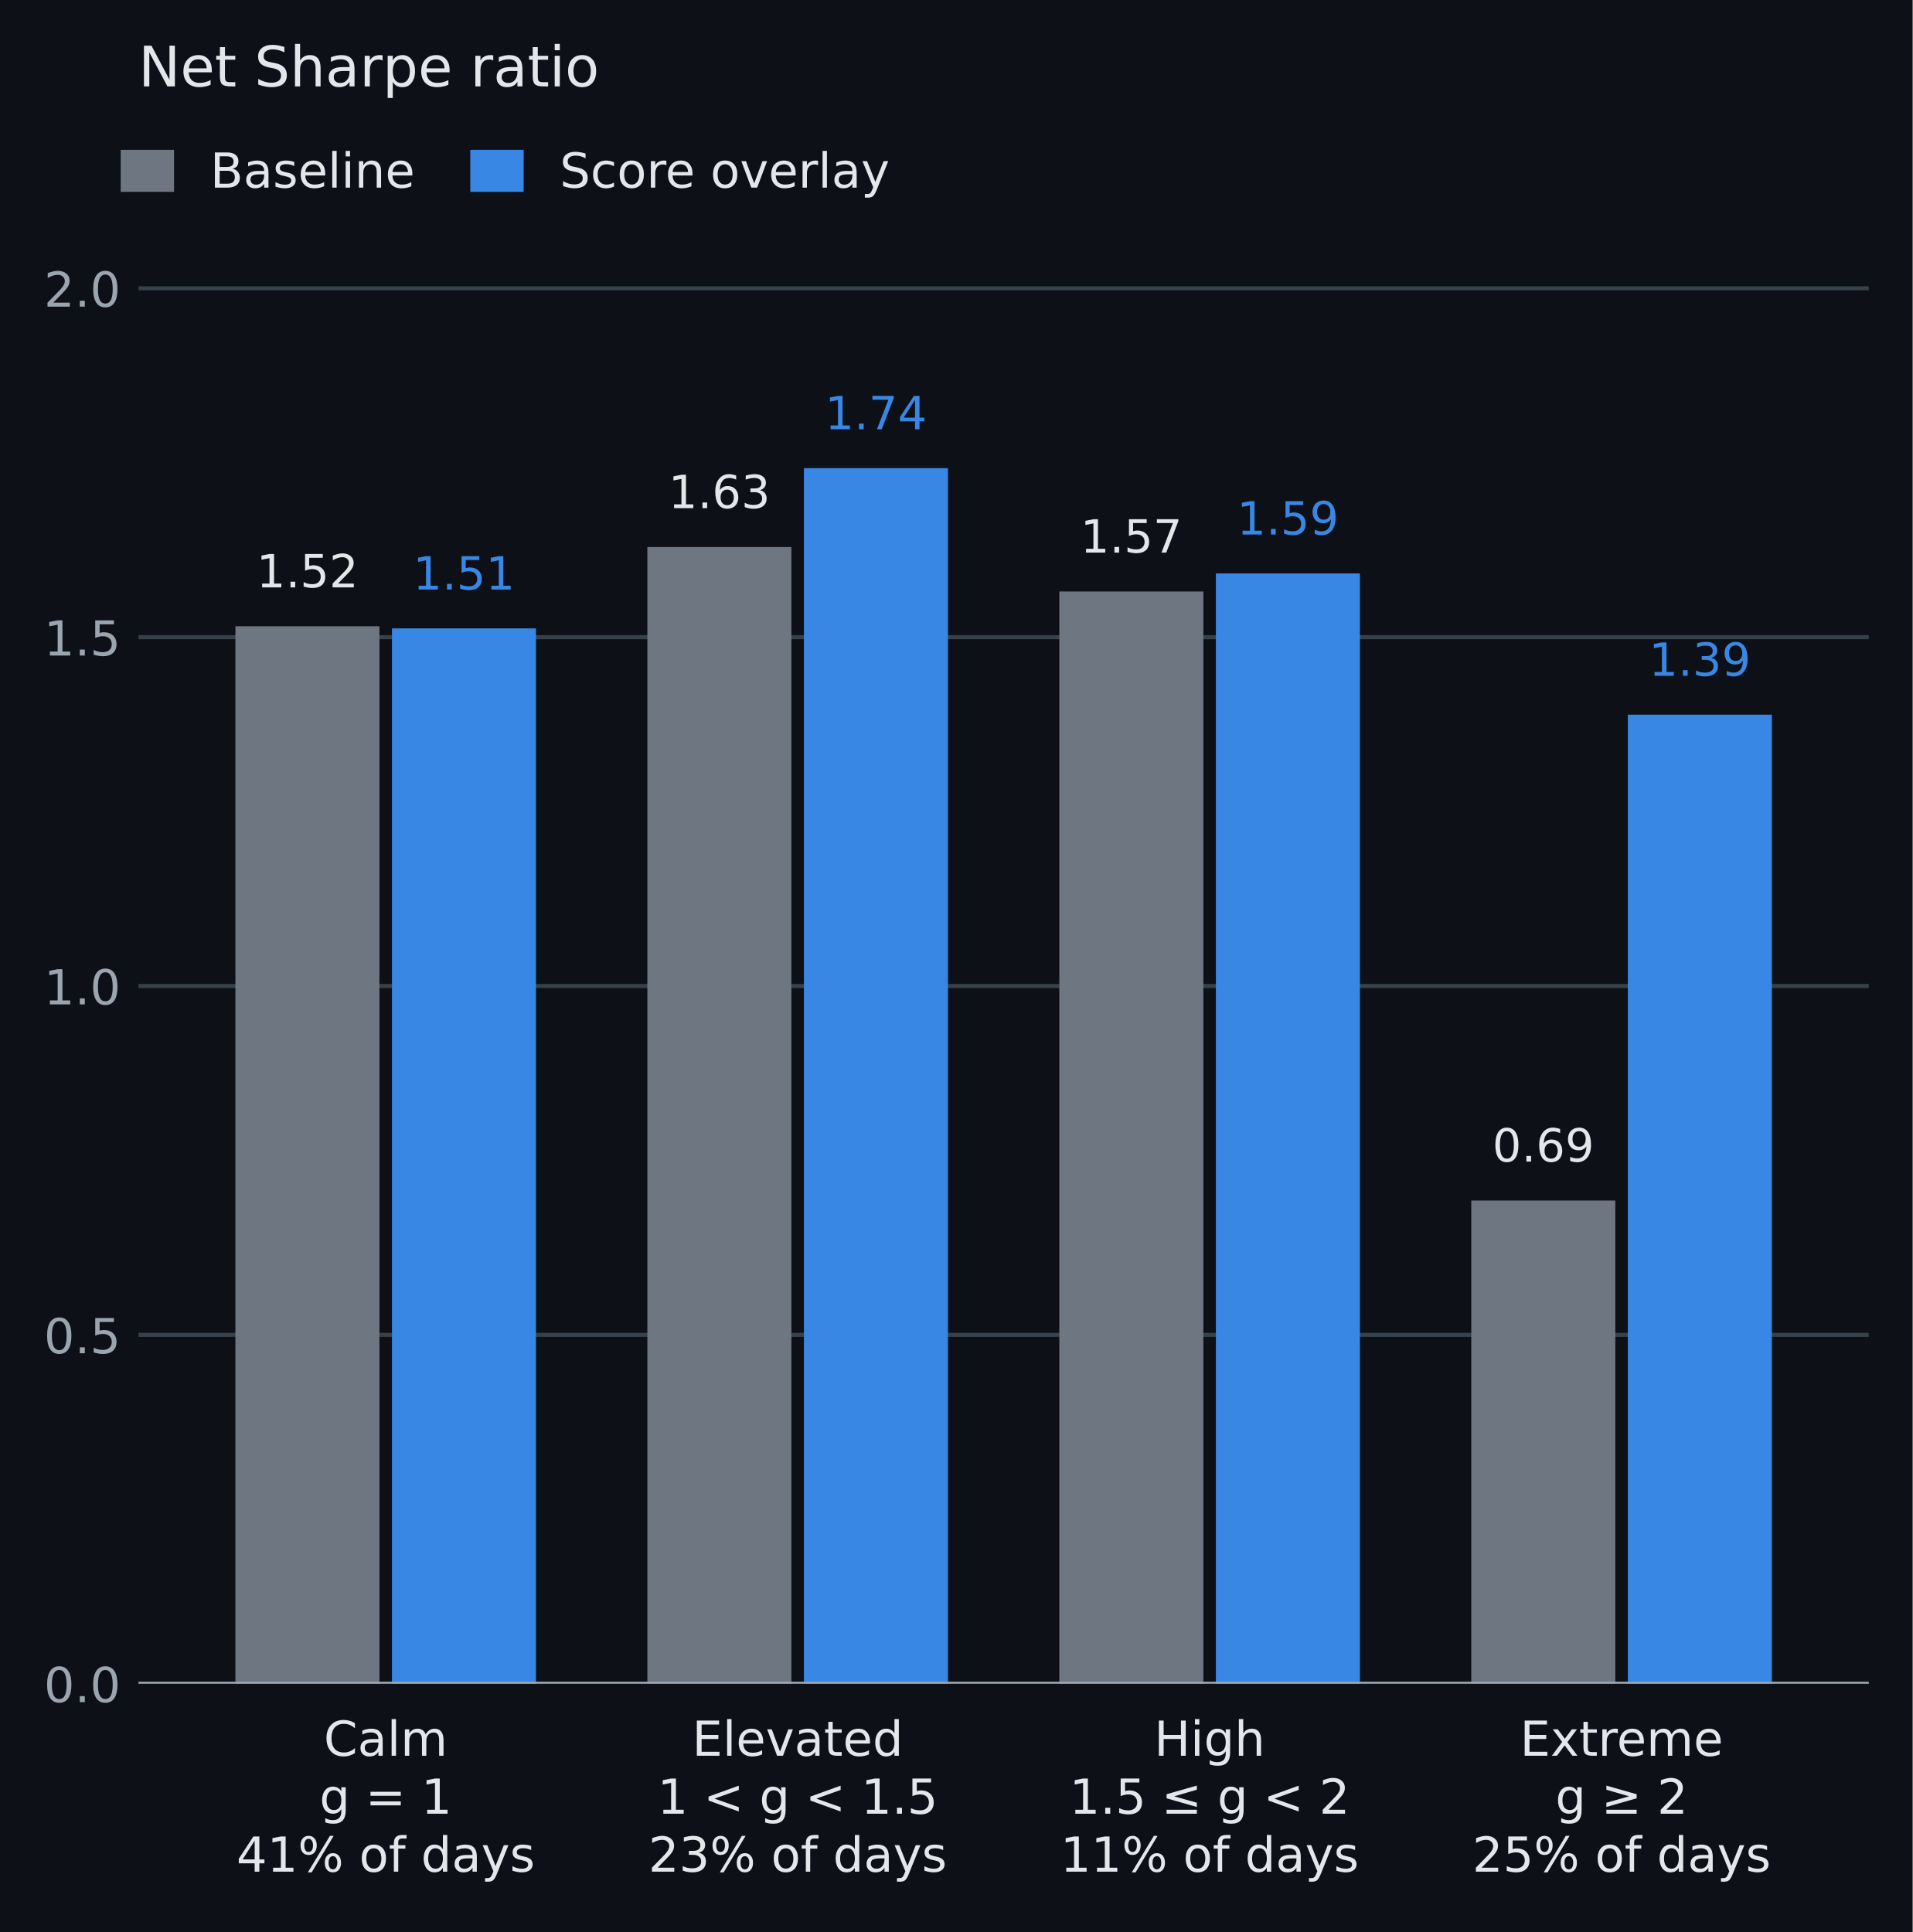
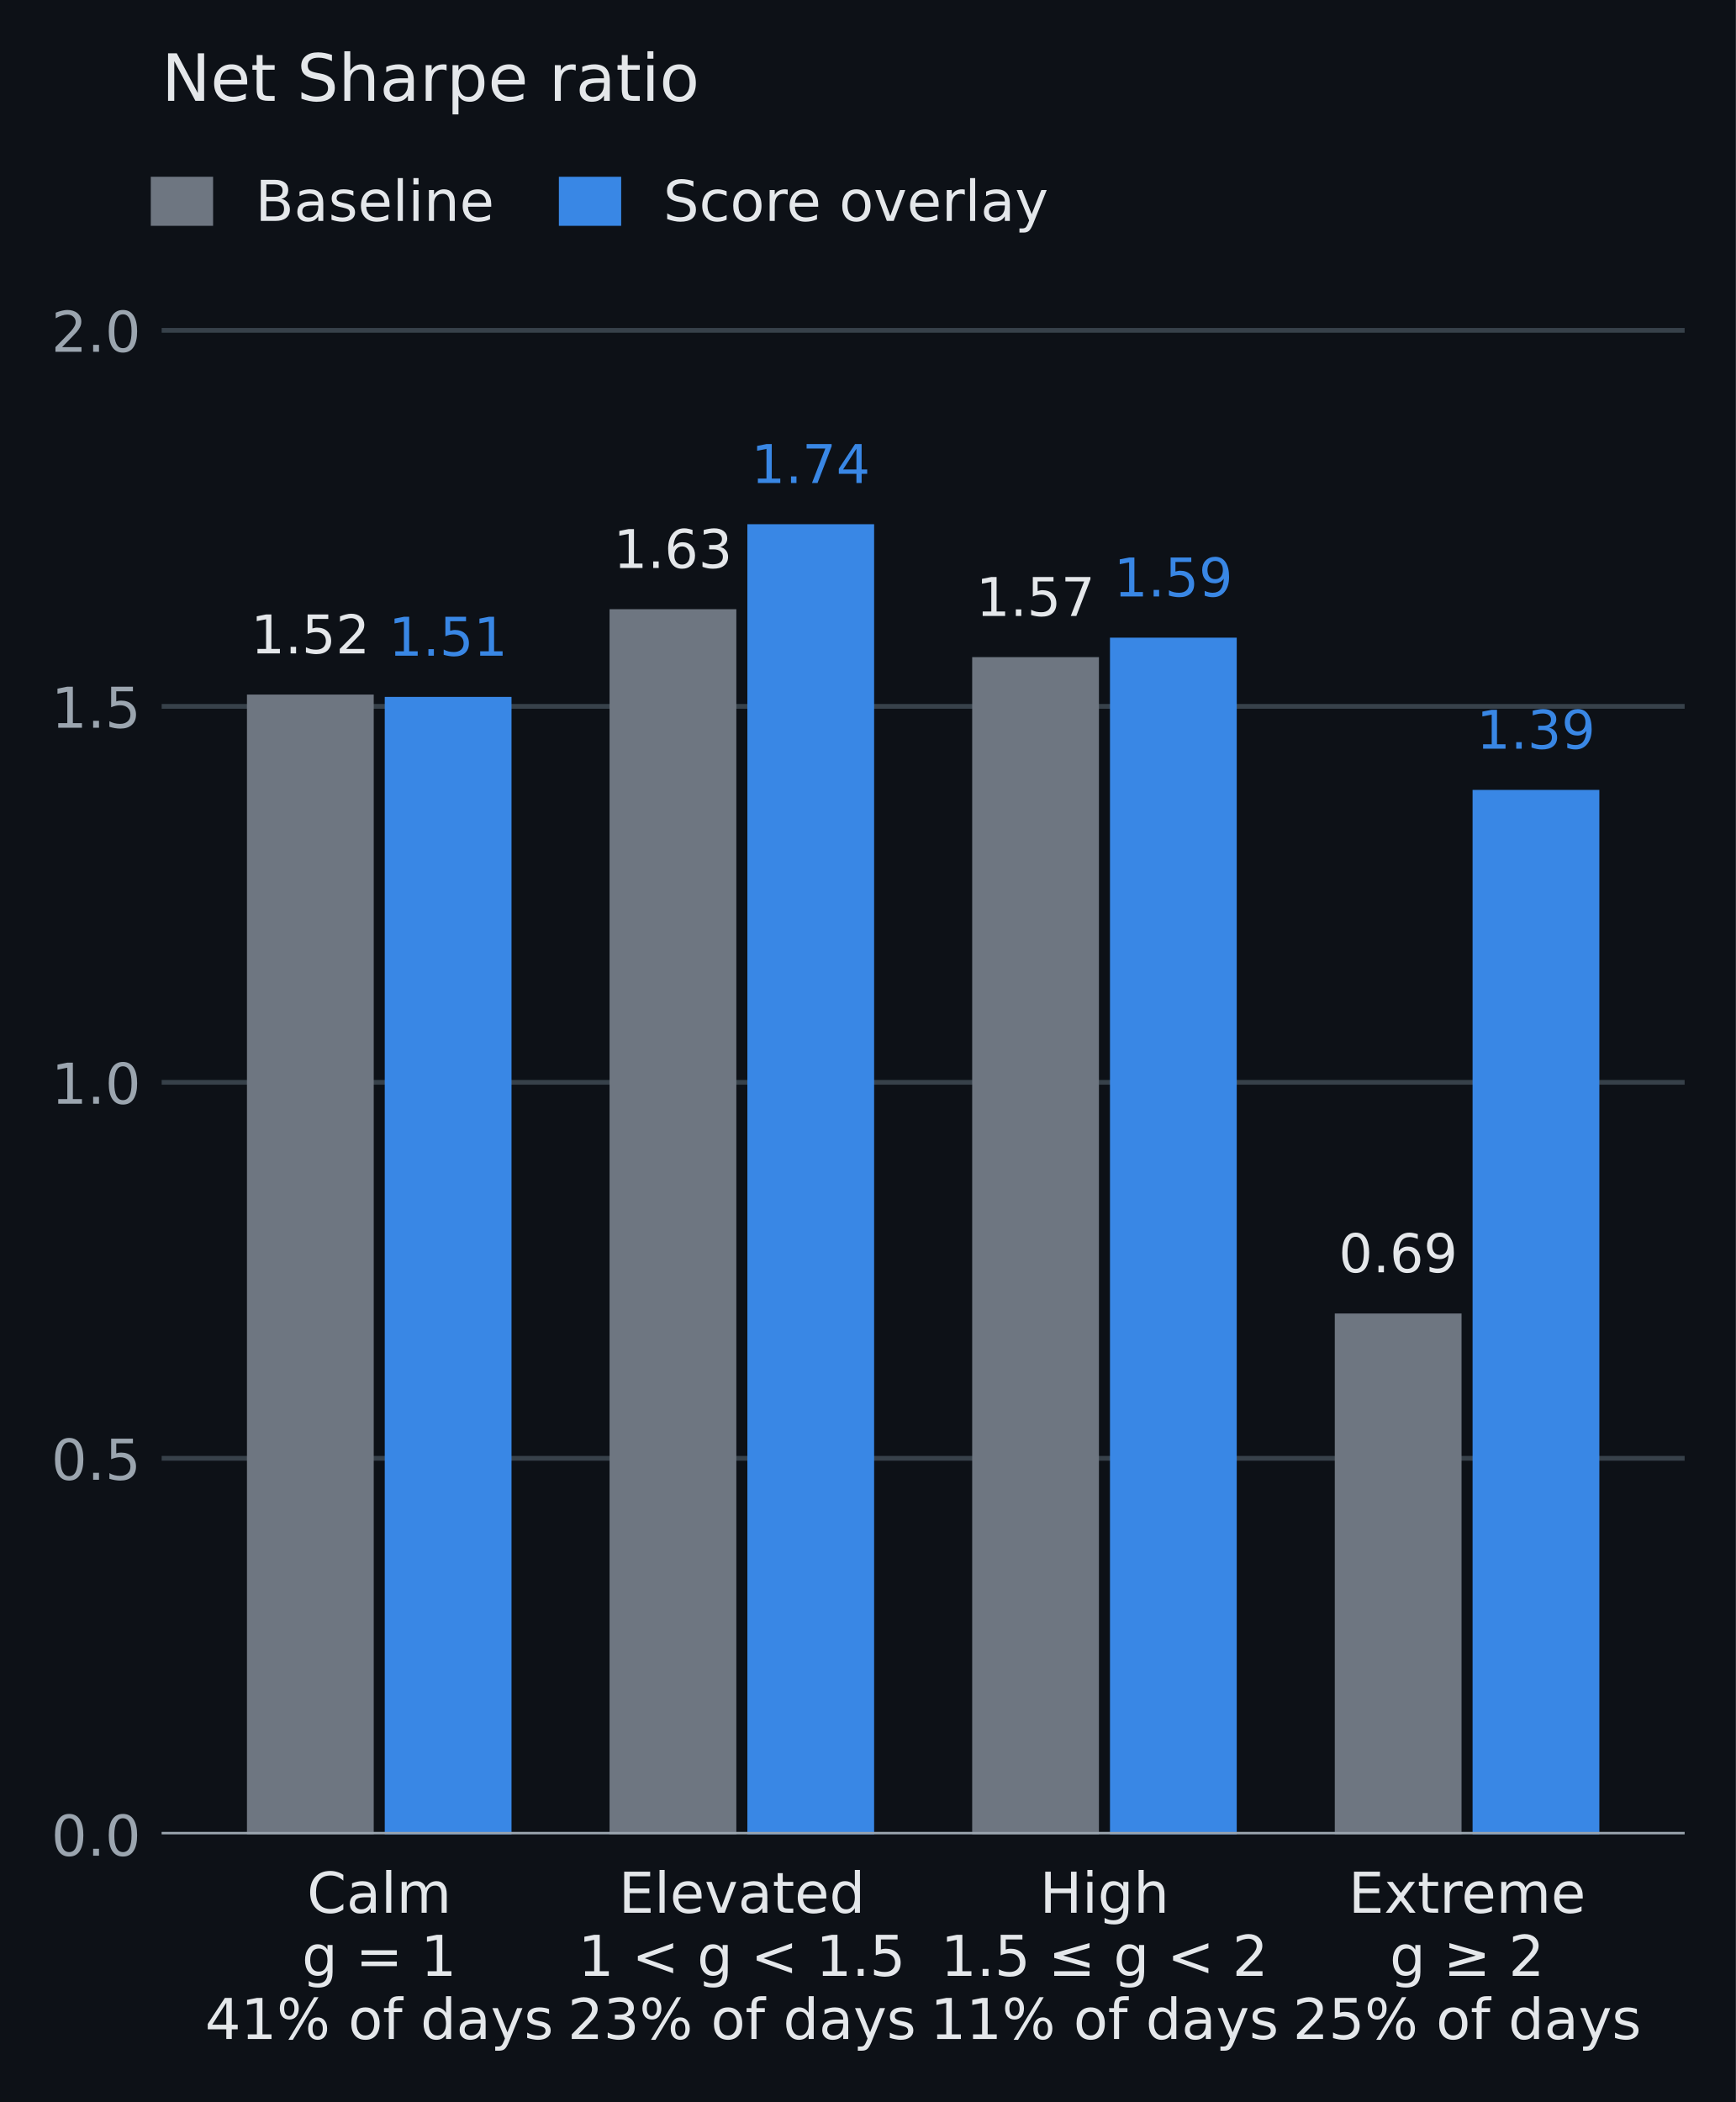
- <svg xmlns="http://www.w3.org/2000/svg" width="376.268pt" height="380.133pt" viewBox="0 0 376.268 380.133" version="1.1">
+ <svg xmlns="http://www.w3.org/2000/svg" width="292.568pt" height="354.22pt" viewBox="0 0 292.568 354.22" version="1.1">
  <defs>
    <style type="text/css">*{stroke-linejoin: round; stroke-linecap: butt}</style>
  </defs>
  <g id="figure_1">
    <g id="patch_1">
-       <path d="M 0 380.133 L 376.268 380.133 L 376.268 0 L 0 0 z " style="fill: #0d1117" />
+       <path d="M 0 354.22 L 292.568 354.22 L 292.568 0 L 0 0 z " style="fill: #0d1117" />
    </g>
    <g id="axes_1">
      <g id="patch_2">
-         <path d="M 27.248 331.286 L 367.628 331.286 L 367.628 42.998 L 27.248 42.998 z " style="fill: #0d1117" />
+         <path d="M 27.248 309.11 L 283.928 309.11 L 283.928 42.998 L 27.248 42.998 z " style="fill: #0d1117" />
      </g>
      <g id="matplotlib.axis_1">
        <g id="xtick_1">
          <g id="line2d_1" />
          <g id="text_1">
-             <text style="font-size: 9.5px; font-family: 'DejaVu Sans', 'Arial', sans-serif; fill: #e4e7ea" transform="translate(63.69958 345.4557)">Calm</text>
-             <text style="font-size: 9.5px; font-family: 'DejaVu Sans', 'Arial', sans-serif; fill: #e4e7ea" transform="translate(62.83642 356.8576)">g = 1</text>
-             <text style="font-size: 9.5px; font-family: 'DejaVu Sans', 'Arial', sans-serif; fill: #e4e7ea" transform="translate(46.50607 368.2602)">41% of days</text>
+             <text style="fill: #e4e7ea; font: 9.5px 'DejaVu Sans', 'Arial', sans-serif" transform="translate(51.74244 322.3288)">Calm</text>
+             <text style="fill: #e4e7ea; font: 9.5px 'DejaVu Sans', 'Arial', sans-serif" transform="translate(50.87927 332.9667)">g = 1</text>
+             <text style="fill: #e4e7ea; font: 9.5px 'DejaVu Sans', 'Arial', sans-serif" transform="translate(34.54892 343.6046)">41% of days</text>
          </g>
        </g>
        <g id="xtick_2">
          <g id="line2d_2" />
          <g id="text_2">
-             <text style="font-size: 9.5px; font-family: 'DejaVu Sans', 'Arial', sans-serif; fill: #e4e7ea" transform="translate(136.1501 345.4557)">Elevated</text>
-             <text style="font-size: 9.5px; font-family: 'DejaVu Sans', 'Arial', sans-serif; fill: #e4e7ea" transform="translate(129.3257 356.8576)">1 &lt; g &lt; 1.5</text>
-             <text style="font-size: 9.5px; font-family: 'DejaVu Sans', 'Arial', sans-serif; fill: #e4e7ea" transform="translate(127.5489 368.2602)">23% of days</text>
+             <text style="fill: #e4e7ea; font: 9.5px 'DejaVu Sans', 'Arial', sans-serif" transform="translate(104.2644 322.3288)">Elevated</text>
+             <text style="fill: #e4e7ea; font: 9.5px 'DejaVu Sans', 'Arial', sans-serif" transform="translate(97.44001 332.9667)">1 &lt; g &lt; 1.5</text>
+             <text style="fill: #e4e7ea; font: 9.5px 'DejaVu Sans', 'Arial', sans-serif" transform="translate(95.66321 343.6046)">23% of days</text>
          </g>
        </g>
        <g id="xtick_3">
          <g id="line2d_3" />
          <g id="text_3">
-             <text style="font-size: 9.5px; font-family: 'DejaVu Sans', 'Arial', sans-serif; fill: #e4e7ea" transform="translate(227.0418 345.4557)">High</text>
-             <text style="font-size: 9.5px; font-family: 'DejaVu Sans', 'Arial', sans-serif; fill: #e4e7ea" transform="translate(210.3686 356.8576)">1.5 ≤ g &lt; 2</text>
-             <text style="font-size: 9.5px; font-family: 'DejaVu Sans', 'Arial', sans-serif; fill: #e4e7ea" transform="translate(208.5918 368.2602)">11% of days</text>
+             <text style="fill: #e4e7ea; font: 9.5px 'DejaVu Sans', 'Arial', sans-serif" transform="translate(175.2275 322.3288)">High</text>
+             <text style="fill: #e4e7ea; font: 9.5px 'DejaVu Sans', 'Arial', sans-serif" transform="translate(158.5543 332.9667)">1.5 ≤ g &lt; 2</text>
+             <text style="fill: #e4e7ea; font: 9.5px 'DejaVu Sans', 'Arial', sans-serif" transform="translate(156.7775 343.6046)">11% of days</text>
          </g>
        </g>
        <g id="xtick_4">
          <g id="line2d_4" />
          <g id="text_4">
-             <text style="font-size: 9.5px; font-family: 'DejaVu Sans', 'Arial', sans-serif; fill: #e4e7ea" transform="translate(299.007 345.455)">Extreme</text>
-             <text style="font-size: 9.5px; font-family: 'DejaVu Sans', 'Arial', sans-serif; fill: #e4e7ea" transform="translate(305.965 356.8568)">g ≥ 2</text>
-             <text style="font-size: 9.5px; font-family: 'DejaVu Sans', 'Arial', sans-serif; fill: #e4e7ea" transform="translate(289.6346 368.2594)">25% of days</text>
+             <text style="fill: #e4e7ea; font: 9.5px 'DejaVu Sans', 'Arial', sans-serif" transform="translate(227.2663 322.3288)">Extreme</text>
+             <text style="fill: #e4e7ea; font: 9.5px 'DejaVu Sans', 'Arial', sans-serif" transform="translate(234.2221 332.9667)">g ≥ 2</text>
+             <text style="fill: #e4e7ea; font: 9.5px 'DejaVu Sans', 'Arial', sans-serif" transform="translate(217.8918 343.6046)">25% of days</text>
          </g>
        </g>
      </g>
      <g id="matplotlib.axis_2">
        <g id="ytick_1">
          <g id="line2d_5">
-             <path d="M 27.248 331.286 L 367.628 331.286 " clip-path="url(#p9f10aabefc)" style="fill: none; stroke: #37414a; stroke-width: 0.8; stroke-linecap: square" />
+             <path d="M 27.248 309.11 L 283.928 309.11 " clip-path="url(#pdb21df5608)" style="fill: none; stroke: #37414a; stroke-width: 0.8; stroke-linecap: square" />
          </g>
          <g id="line2d_6" />
          <g id="text_5">
-             <text style="font-size: 9.5px; font-family: 'DejaVu Sans', 'Arial', sans-serif; text-anchor: end; fill: #9ba5af" x="23.748" y="334.895" transform="rotate(-0 23.74797 334.8952)">0.0</text>
+             <text style="fill: #9ba5af; font: 9.5px 'DejaVu Sans', 'Arial', sans-serif; text-anchor: end" x="23.748" y="312.72" transform="rotate(-0 23.74797 312.7195)">0.0</text>
          </g>
        </g>
        <g id="ytick_2">
          <g id="line2d_7">
-             <path d="M 27.248 262.646 L 367.628 262.646 " clip-path="url(#p9f10aabefc)" style="fill: none; stroke: #37414a; stroke-width: 0.8; stroke-linecap: square" />
+             <path d="M 27.248 245.75 L 283.928 245.75 " clip-path="url(#pdb21df5608)" style="fill: none; stroke: #37414a; stroke-width: 0.8; stroke-linecap: square" />
          </g>
          <g id="line2d_8" />
          <g id="text_6">
-             <text style="font-size: 9.5px; font-family: 'DejaVu Sans', 'Arial', sans-serif; text-anchor: end; fill: #9ba5af" x="23.748" y="266.255" transform="rotate(-0 23.74797 266.2552)">0.5</text>
+             <text style="fill: #9ba5af; font: 9.5px 'DejaVu Sans', 'Arial', sans-serif; text-anchor: end" x="23.748" y="249.36" transform="rotate(-0 23.74797 249.3595)">0.5</text>
          </g>
        </g>
        <g id="ytick_3">
          <g id="line2d_9">
-             <path d="M 27.248 194.006 L 367.628 194.006 " clip-path="url(#p9f10aabefc)" style="fill: none; stroke: #37414a; stroke-width: 0.8; stroke-linecap: square" />
+             <path d="M 27.248 182.39 L 283.928 182.39 " clip-path="url(#pdb21df5608)" style="fill: none; stroke: #37414a; stroke-width: 0.8; stroke-linecap: square" />
          </g>
          <g id="line2d_10" />
          <g id="text_7">
-             <text style="font-size: 9.5px; font-family: 'DejaVu Sans', 'Arial', sans-serif; text-anchor: end; fill: #9ba5af" x="23.748" y="197.615" transform="rotate(-0 23.74797 197.6152)">1.0</text>
+             <text style="fill: #9ba5af; font: 9.5px 'DejaVu Sans', 'Arial', sans-serif; text-anchor: end" x="23.748" y="186" transform="rotate(-0 23.74797 185.9995)">1.0</text>
          </g>
        </g>
        <g id="ytick_4">
          <g id="line2d_11">
-             <path d="M 27.248 125.366 L 367.628 125.366 " clip-path="url(#p9f10aabefc)" style="fill: none; stroke: #37414a; stroke-width: 0.8; stroke-linecap: square" />
+             <path d="M 27.248 119.03 L 283.928 119.03 " clip-path="url(#pdb21df5608)" style="fill: none; stroke: #37414a; stroke-width: 0.8; stroke-linecap: square" />
          </g>
          <g id="line2d_12" />
          <g id="text_8">
-             <text style="font-size: 9.5px; font-family: 'DejaVu Sans', 'Arial', sans-serif; text-anchor: end; fill: #9ba5af" x="23.748" y="128.975" transform="rotate(-0 23.74797 128.9752)">1.5</text>
+             <text style="fill: #9ba5af; font: 9.5px 'DejaVu Sans', 'Arial', sans-serif; text-anchor: end" x="23.748" y="122.64" transform="rotate(-0 23.74797 122.6395)">1.5</text>
          </g>
        </g>
        <g id="ytick_5">
          <g id="line2d_13">
-             <path d="M 27.248 56.726 L 367.628 56.726 " clip-path="url(#p9f10aabefc)" style="fill: none; stroke: #37414a; stroke-width: 0.8; stroke-linecap: square" />
+             <path d="M 27.248 55.67 L 283.928 55.67 " clip-path="url(#pdb21df5608)" style="fill: none; stroke: #37414a; stroke-width: 0.8; stroke-linecap: square" />
          </g>
          <g id="line2d_14" />
          <g id="text_9">
-             <text style="font-size: 9.5px; font-family: 'DejaVu Sans', 'Arial', sans-serif; text-anchor: end; fill: #9ba5af" x="23.748" y="60.335" transform="rotate(-0 23.74797 60.33517)">2.0</text>
+             <text style="fill: #9ba5af; font: 9.5px 'DejaVu Sans', 'Arial', sans-serif; text-anchor: end" x="23.748" y="59.28" transform="rotate(-0 23.74797 59.27954)">2.0</text>
          </g>
        </g>
      </g>
      <g id="patch_3">
-         <path d="M 46.309 331.286 L 74.642 331.286 L 74.642 123.219 L 46.309 123.219 z " clip-path="url(#p9f10aabefc)" style="fill: #6e7681" />
+         <path d="M 41.622 309.11 L 62.988 309.11 L 62.988 117.048 L 41.622 117.048 z " clip-path="url(#pdb21df5608)" style="fill: #6e7681" />
      </g>
      <g id="patch_4">
-         <path d="M 127.352 331.286 L 155.685 331.286 L 155.685 107.63 L 127.352 107.63 z " clip-path="url(#p9f10aabefc)" style="fill: #6e7681" />
+         <path d="M 102.736 309.11 L 124.102 309.11 L 124.102 102.658 L 102.736 102.658 z " clip-path="url(#pdb21df5608)" style="fill: #6e7681" />
      </g>
      <g id="patch_5">
-         <path d="M 208.395 331.286 L 236.728 331.286 L 236.728 116.379 L 208.395 116.379 z " clip-path="url(#p9f10aabefc)" style="fill: #6e7681" />
+         <path d="M 163.851 309.11 L 185.216 309.11 L 185.216 110.734 L 163.851 110.734 z " clip-path="url(#pdb21df5608)" style="fill: #6e7681" />
      </g>
      <g id="patch_6">
-         <path d="M 289.438 331.286 L 317.77 331.286 L 317.77 236.205 L 289.438 236.205 z " clip-path="url(#p9f10aabefc)" style="fill: #6e7681" />
+         <path d="M 224.965 309.11 L 246.33 309.11 L 246.33 221.343 L 224.965 221.343 z " clip-path="url(#pdb21df5608)" style="fill: #6e7681" />
      </g>
      <g id="patch_7">
-         <path d="M 77.106 331.286 L 105.438 331.286 L 105.438 123.643 L 77.106 123.643 z " clip-path="url(#p9f10aabefc)" style="fill: #3987e5" />
+         <path d="M 64.845 309.11 L 86.211 309.11 L 86.211 117.44 L 64.845 117.44 z " clip-path="url(#pdb21df5608)" style="fill: #3987e5" />
      </g>
      <g id="patch_8">
-         <path d="M 158.148 331.286 L 186.481 331.286 L 186.481 92.111 L 158.148 92.111 z " clip-path="url(#p9f10aabefc)" style="fill: #3987e5" />
+         <path d="M 125.96 309.11 L 147.325 309.11 L 147.325 88.333 L 125.96 88.333 z " clip-path="url(#pdb21df5608)" style="fill: #3987e5" />
      </g>
      <g id="patch_9">
-         <path d="M 239.191 331.286 L 267.524 331.286 L 267.524 112.825 L 239.191 112.825 z " clip-path="url(#p9f10aabefc)" style="fill: #3987e5" />
+         <path d="M 187.074 309.11 L 208.44 309.11 L 208.44 107.454 L 187.074 107.454 z " clip-path="url(#pdb21df5608)" style="fill: #3987e5" />
      </g>
      <g id="patch_10">
-         <path d="M 320.234 331.286 L 348.567 331.286 L 348.567 140.62 L 320.234 140.62 z " clip-path="url(#p9f10aabefc)" style="fill: #3987e5" />
+         <path d="M 248.188 309.11 L 269.554 309.11 L 269.554 133.111 L 248.188 133.111 z " clip-path="url(#pdb21df5608)" style="fill: #3987e5" />
      </g>
      <g id="text_10">
-         <text style="font-size: 9px; font-family: 'DejaVu Sans', 'Arial', sans-serif; text-anchor: middle; fill: #e4e7ea" x="60.476" y="115.566" transform="rotate(-0 60.47554 115.5658)">1.52</text>
+         <text style="fill: #e4e7ea; font: 9px 'DejaVu Sans', 'Arial', sans-serif; text-anchor: middle" x="52.305" y="110.108" transform="rotate(-0 52.30483 110.1078)">1.52</text>
      </g>
      <g id="text_11">
-         <text style="font-size: 9px; font-family: 'DejaVu Sans', 'Arial', sans-serif; text-anchor: middle; fill: #e4e7ea" x="141.518" y="99.976" transform="rotate(-0 141.5184 99.97629)">1.63</text>
+         <text style="fill: #e4e7ea; font: 9px 'DejaVu Sans', 'Arial', sans-serif; text-anchor: middle" x="113.419" y="95.717" transform="rotate(-0 113.4191 95.71744)">1.63</text>
      </g>
      <g id="text_12">
-         <text style="font-size: 9px; font-family: 'DejaVu Sans', 'Arial', sans-serif; text-anchor: middle; fill: #e4e7ea" x="222.561" y="108.726" transform="rotate(-0 222.5613 108.7258)">1.57</text>
+         <text style="fill: #e4e7ea; font: 9px 'DejaVu Sans', 'Arial', sans-serif; text-anchor: middle" x="174.533" y="103.794" transform="rotate(-0 174.5334 103.7939)">1.57</text>
      </g>
      <g id="text_13">
-         <text style="font-size: 9px; font-family: 'DejaVu Sans', 'Arial', sans-serif; text-anchor: middle; fill: #e4e7ea" x="303.604" y="228.551" transform="rotate(-0 303.6041 228.5515)">0.69</text>
+         <text style="fill: #e4e7ea; font: 9px 'DejaVu Sans', 'Arial', sans-serif; text-anchor: middle" x="235.648" y="214.402" transform="rotate(-0 235.6477 214.4022)">0.69</text>
      </g>
      <g id="text_14">
-         <text style="font-size: 9px; font-family: 'DejaVu Sans', 'Arial', sans-serif; text-anchor: middle; fill: #3987e5" x="91.272" y="115.99" transform="rotate(-0 91.27183 115.9899)">1.51</text>
+         <text style="fill: #3987e5; font: 9px 'DejaVu Sans', 'Arial', sans-serif; text-anchor: middle" x="75.528" y="110.499" transform="rotate(-0 75.52825 110.4992)">1.51</text>
      </g>
      <g id="text_15">
-         <text style="font-size: 9px; font-family: 'DejaVu Sans', 'Arial', sans-serif; text-anchor: middle; fill: #3987e5" x="172.315" y="84.458" transform="rotate(-0 172.3147 84.45811)">1.74</text>
+         <text style="fill: #3987e5; font: 9px 'DejaVu Sans', 'Arial', sans-serif; text-anchor: middle" x="136.643" y="81.393" transform="rotate(-0 136.6425 81.39297)">1.74</text>
      </g>
      <g id="text_16">
-         <text style="font-size: 9px; font-family: 'DejaVu Sans', 'Arial', sans-serif; text-anchor: middle; fill: #3987e5" x="253.358" y="105.172" transform="rotate(-0 253.3575 105.1721)">1.59</text>
+         <text style="fill: #3987e5; font: 9px 'DejaVu Sans', 'Arial', sans-serif; text-anchor: middle" x="197.757" y="100.514" transform="rotate(-0 197.7568 100.5136)">1.59</text>
      </g>
      <g id="text_17">
-         <text style="font-size: 9px; font-family: 'DejaVu Sans', 'Arial', sans-serif; text-anchor: middle; fill: #3987e5" x="334.4" y="132.967" transform="rotate(-0 334.4004 132.9669)">1.39</text>
+         <text style="fill: #3987e5; font: 9px 'DejaVu Sans', 'Arial', sans-serif; text-anchor: middle" x="258.871" y="126.17" transform="rotate(-0 258.8711 126.1703)">1.39</text>
      </g>
      <g id="line2d_15">
-         <path d="M 27.248 331.286 L 367.628 331.286 " clip-path="url(#p9f10aabefc)" style="fill: none; stroke: #9ba5af; stroke-width: 0.8; stroke-linecap: square" />
+         <path d="M 27.248 309.11 L 283.928 309.11 " clip-path="url(#pdb21df5608)" style="fill: none; stroke: #9ba5af; stroke-width: 0.8; stroke-linecap: square" />
      </g>
      <g id="text_18">
-         <text style="font-size: 11px; font-family: 'DejaVu Sans', 'Arial', sans-serif; text-anchor: start; fill: #e4e7ea" x="27.248" y="16.998" transform="rotate(-0 27.24797 16.99828)">Net Sharpe ratio</text>
+         <text style="fill: #e4e7ea; font: 11px 'DejaVu Sans', 'Arial', sans-serif; text-anchor: start" x="27.248" y="16.998" transform="rotate(-0 27.24797 16.99828)">Net Sharpe ratio</text>
      </g>
      <g id="legend_1">
        <g id="patch_11">
-           <path d="M 24.24 37.249 L 33.74 37.249 L 33.74 29.981 L 24.24 29.981 z " style="fill: #6e7681; stroke: #6e7681; stroke-linejoin: miter" />
+           <path d="M 25.914 37.555 L 35.414 37.555 L 35.414 30.288 L 25.914 30.288 z " style="fill: #6e7681; stroke: #6e7681; stroke-linejoin: miter" />
        </g>
        <g id="text_19">
-           <text style="font-size: 9.5px; font-family: 'DejaVu Sans', 'Arial', sans-serif; text-anchor: start; fill: #e4e7ea" x="41.34" y="36.916" transform="rotate(-0 41.34037 36.91606)">Baseline</text>
+           <text style="fill: #e4e7ea; font: 9.5px 'DejaVu Sans', 'Arial', sans-serif; text-anchor: start" x="43.014" y="37.223" transform="rotate(-0 43.01437 37.22258)">Baseline</text>
        </g>
        <g id="patch_12">
-           <path d="M 93.019 37.249 L 102.519 37.249 L 102.519 29.981 L 93.019 29.981 z " style="fill: #3987e5; stroke: #3987e5; stroke-linejoin: miter" />
+           <path d="M 94.693 37.555 L 104.193 37.555 L 104.193 30.288 L 94.693 30.288 z " style="fill: #3987e5; stroke: #3987e5; stroke-linejoin: miter" />
        </g>
        <g id="text_20">
-           <text style="font-size: 9.5px; font-family: 'DejaVu Sans', 'Arial', sans-serif; text-anchor: start; fill: #e4e7ea" x="110.119" y="36.916" transform="rotate(-0 110.1189 36.91606)">Score overlay</text>
+           <text style="fill: #e4e7ea; font: 9.5px 'DejaVu Sans', 'Arial', sans-serif; text-anchor: start" x="111.793" y="37.223" transform="rotate(-0 111.7929 37.22258)">Score overlay</text>
        </g>
      </g>
    </g>
  </g>
  <defs>
-     <clipPath id="p9f10aabefc">
-       <rect x="27.248" y="42.998" width="340.38" height="288.288" />
+     <clipPath id="pdb21df5608">
+       <rect x="27.248" y="42.998" width="256.68" height="266.112" />
    </clipPath>
  </defs>
</svg>
